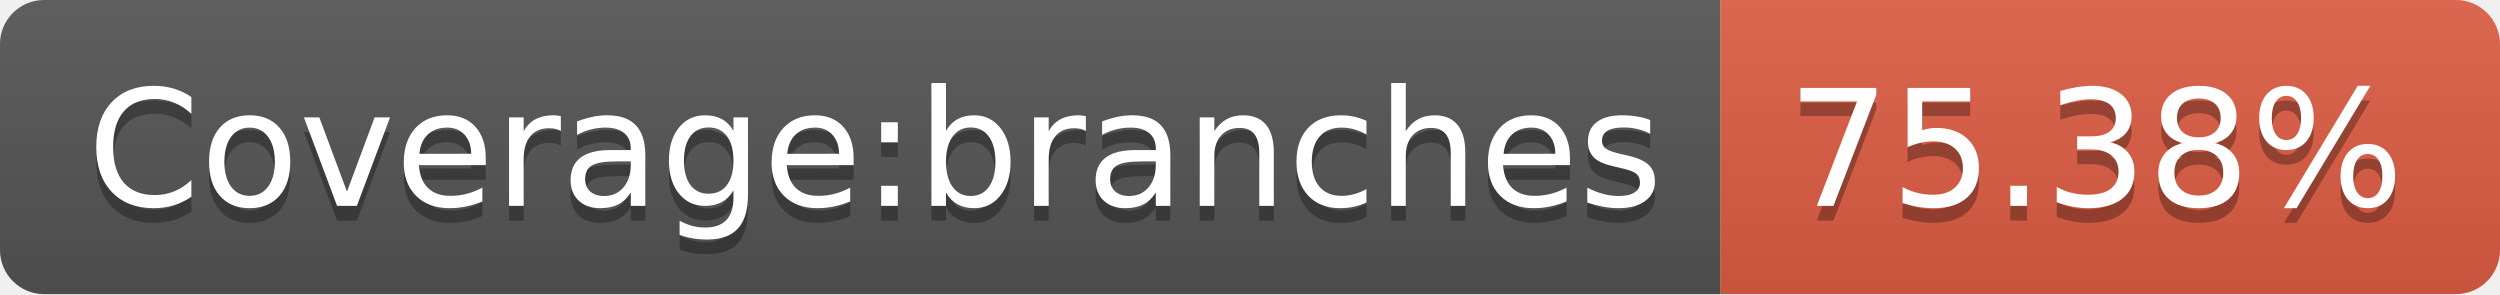
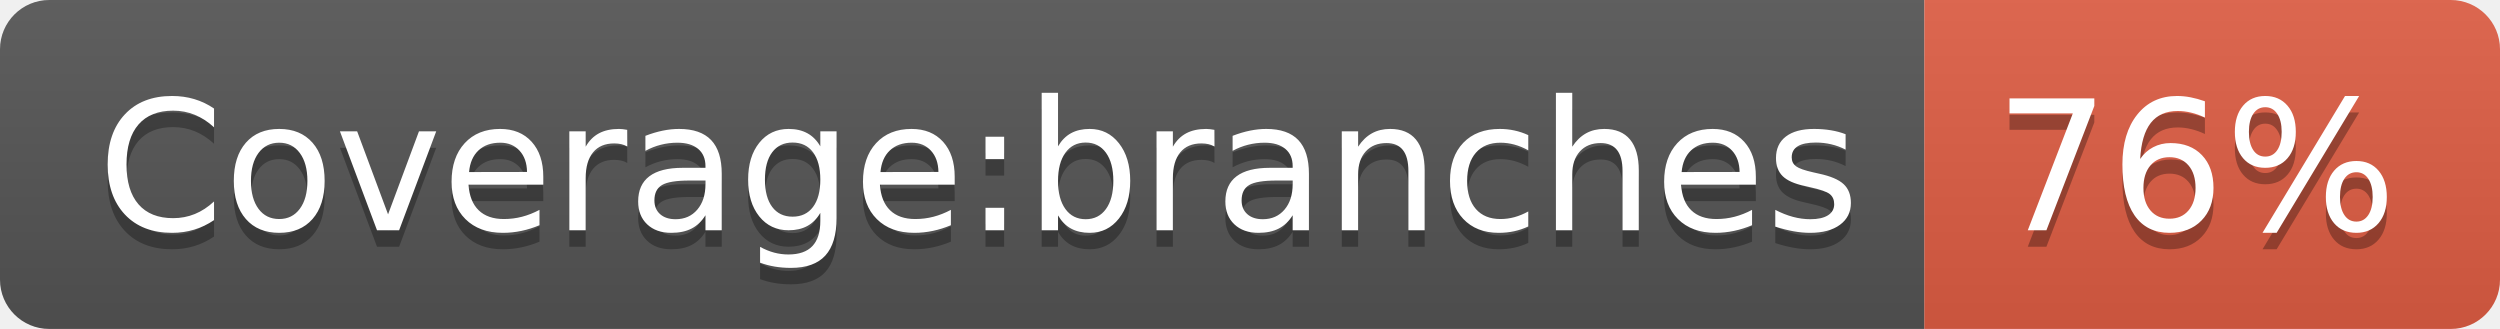
- <svg xmlns="http://www.w3.org/2000/svg" width="170" height="20" role="img" aria-label="Coverage:branches: 75.38%">
+ <svg xmlns="http://www.w3.org/2000/svg" width="152" height="20" role="img" aria-label="Coverage:branches: 76%">
  <linearGradient id="s" x2="0" y2="100%">
    <stop offset="0" stop-color="#bbb" stop-opacity=".1" />
    <stop offset="1" stop-opacity=".1" />
  </linearGradient>
  <clipPath id="r">
-     <rect width="170" height="20" rx="3" fill="#fff" />
+     <rect width="152" height="20" rx="3" fill="#fff" />
  </clipPath>
  <g clip-path="url(#r)">
    <rect width="117" height="20" fill="#555" />
-     <rect x="117" width="53" height="20" fill="#e05d44" />
-     <rect width="170" height="20" fill="url(#s)" />
+     <rect x="117" width="35" height="20" fill="#e05d44" />
+     <rect width="152" height="20" fill="url(#s)" />
  </g>
  <g fill="#fff" text-anchor="middle" font-family="Verdana,Geneva,DejaVu Sans,sans-serif" text-rendering="geometricPrecision" font-size="110">
    <text aria-hidden="true" x="595" y="150" fill="#010101" fill-opacity=".3" transform="scale(.1)" textLength="1070">Coverage:branches</text>
    <text x="595" y="140" transform="scale(.1)" fill="#fff" textLength="1070">Coverage:branches</text>
-     <text aria-hidden="true" x="1425" y="150" fill="#010101" fill-opacity=".3" transform="scale(.1)" textLength="430">75.38%</text>
-     <text x="1425" y="140" transform="scale(.1)" fill="#fff" textLength="430">75.38%</text>
+     <text aria-hidden="true" x="1335" y="150" fill="#010101" fill-opacity=".3" transform="scale(.1)" textLength="250">76%</text>
+     <text x="1335" y="140" transform="scale(.1)" fill="#fff" textLength="250">76%</text>
  </g>
</svg>
